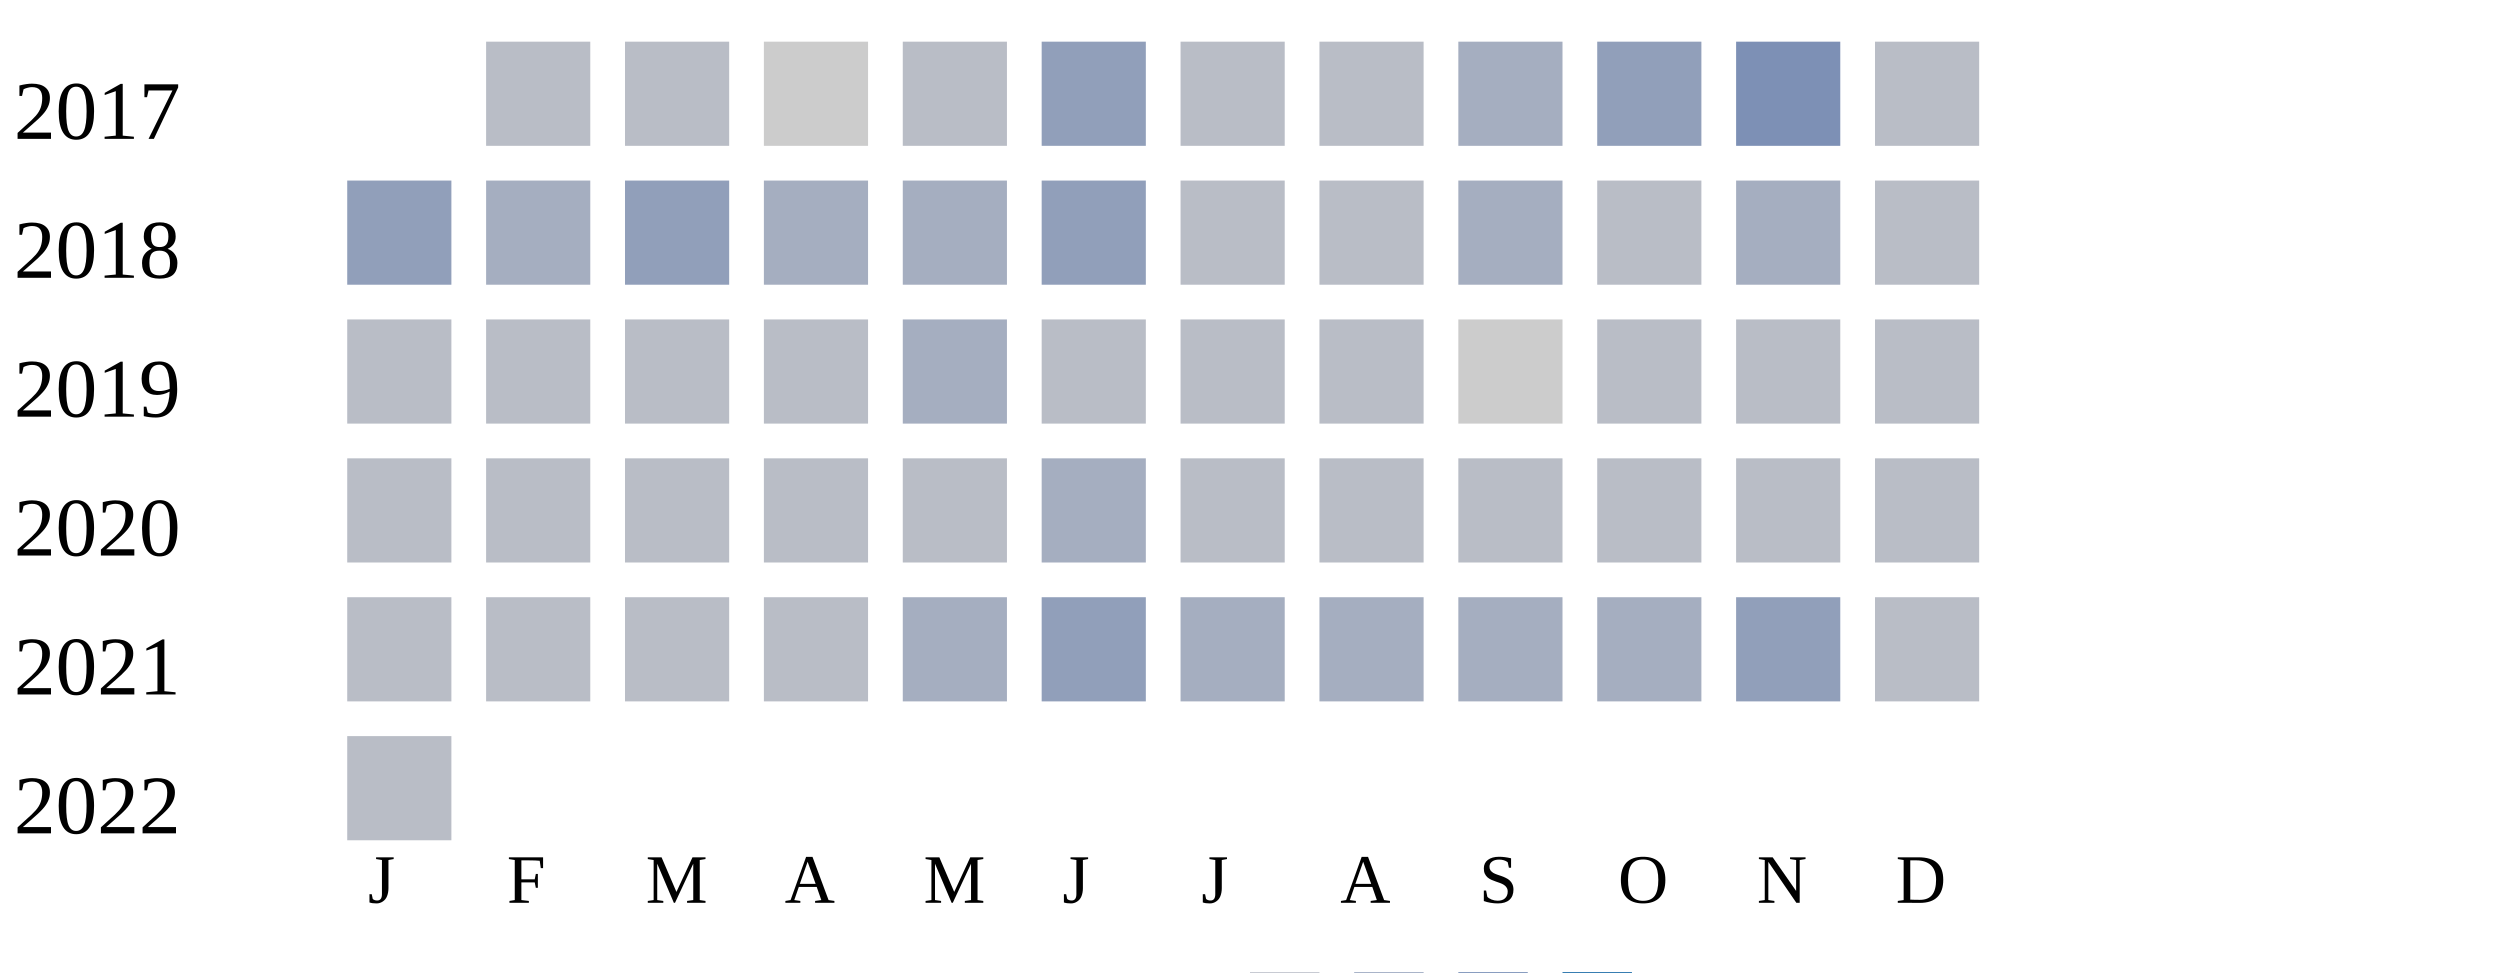
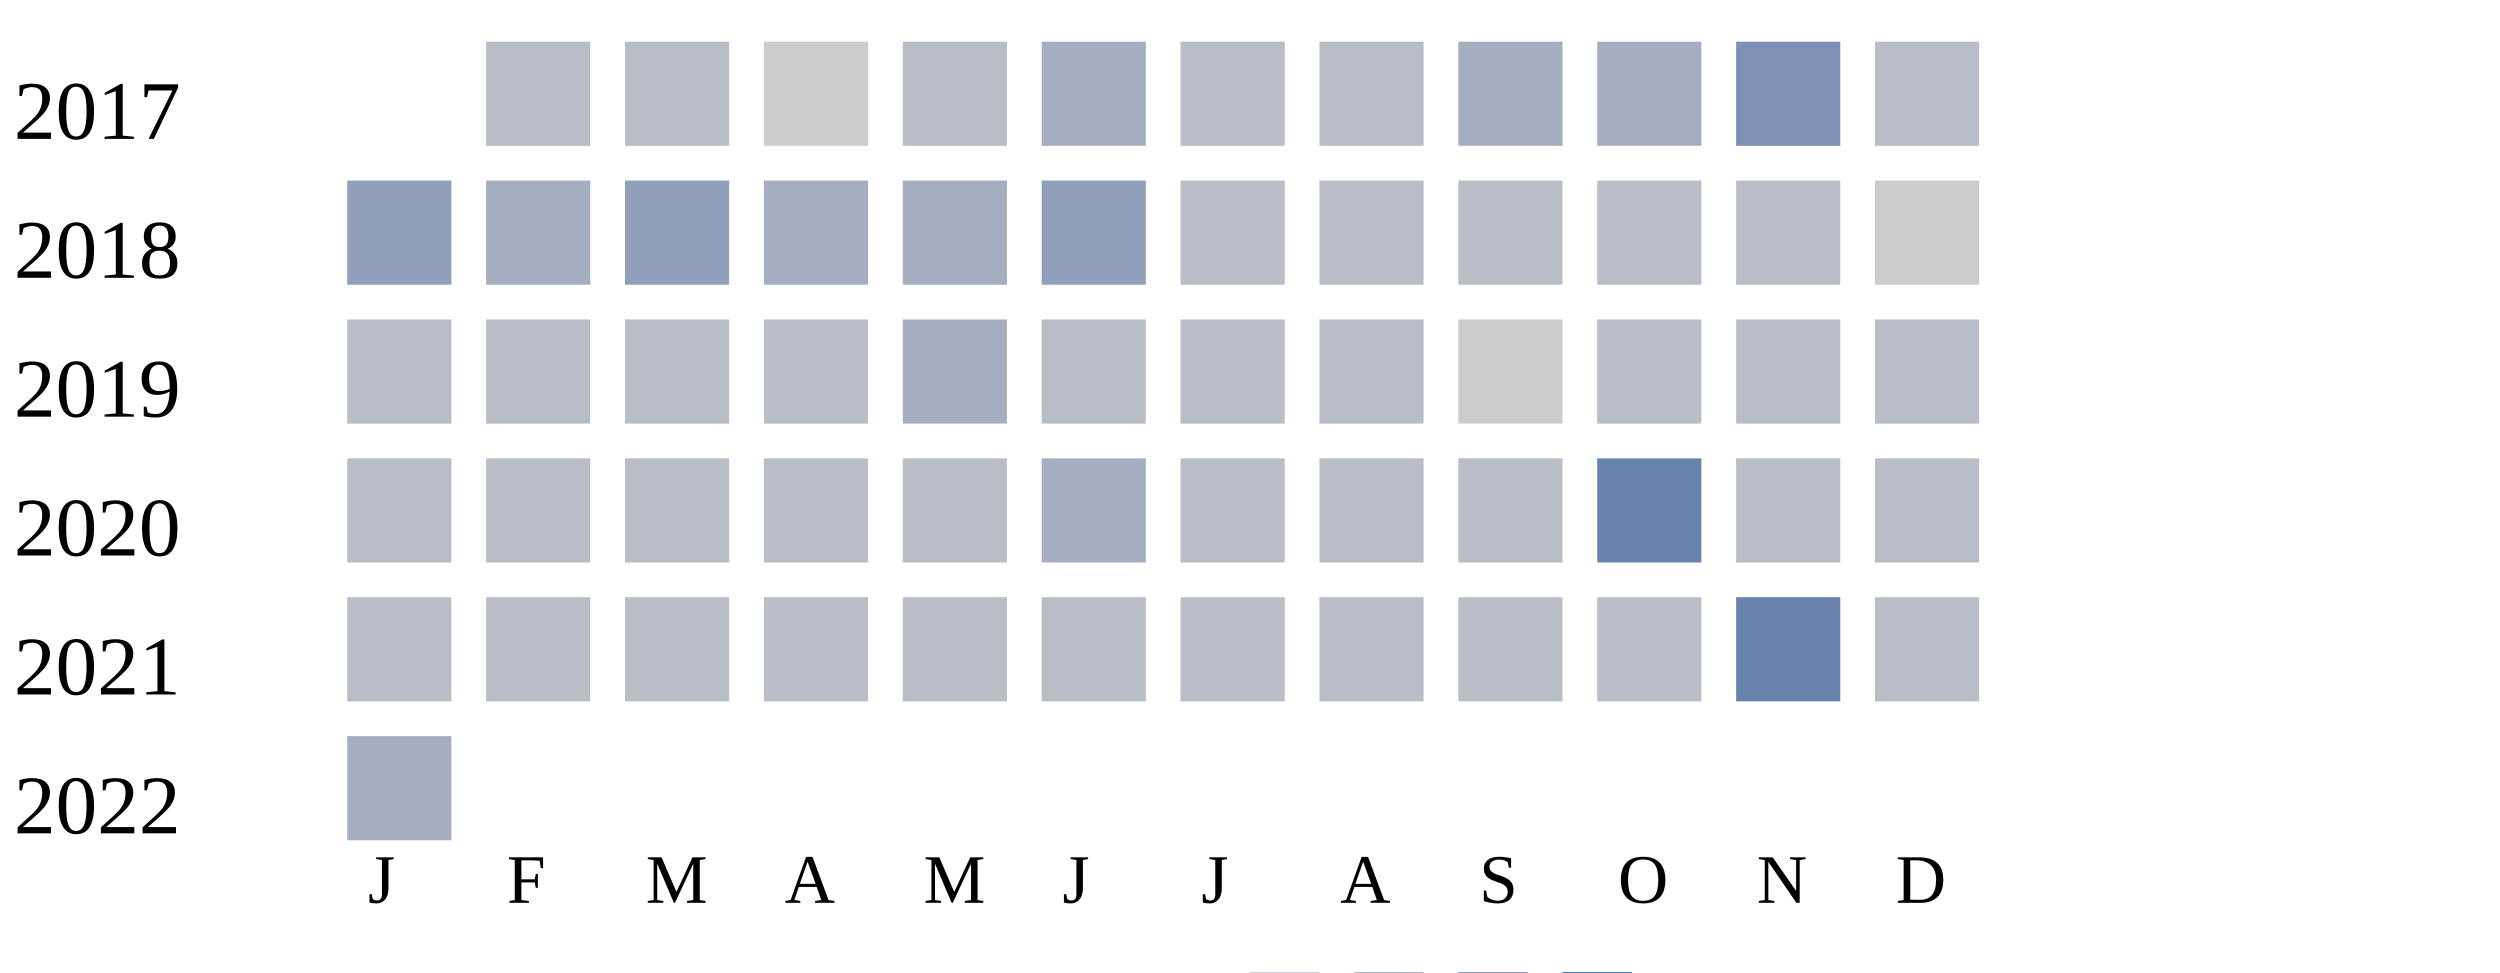
<svg xmlns="http://www.w3.org/2000/svg" width="360" height="140">
  <g transform="translate(0 0)">
    <text x="2" y="20">2017</text>
    <rect x="70" y="6" width="15" height="15" fill="#b9bdc6" />
    <rect x="90" y="6" width="15" height="15" fill="#b9bdc6" />
    <rect x="110" y="6" width="15" height="15" fill="#cccccc" />
    <rect x="130" y="6" width="15" height="15" fill="#b9bdc6" />
-     <rect x="150" y="6" width="15" height="15" fill="#919fba" />
+     <rect x="150" y="6" width="15" height="15" fill="#a5aec0" />
    <rect x="170" y="6" width="15" height="15" fill="#b9bdc6" />
    <rect x="190" y="6" width="15" height="15" fill="#b9bdc6" />
    <rect x="210" y="6" width="15" height="15" fill="#a5aec0" />
-     <rect x="230" y="6" width="15" height="15" fill="#919fba" />
+     <rect x="230" y="6" width="15" height="15" fill="#a5aec0" />
    <rect x="250" y="6" width="15" height="15" fill="#7d90b5" />
    <rect x="270" y="6" width="15" height="15" fill="#b9bdc6" />
  </g>
  <g transform="translate(0 20)">
    <text x="2" y="20">2018</text>
    <rect x="50" y="6" width="15" height="15" fill="#919fba" />
    <rect x="70" y="6" width="15" height="15" fill="#a5aec0" />
    <rect x="90" y="6" width="15" height="15" fill="#919fba" />
    <rect x="110" y="6" width="15" height="15" fill="#a5aec0" />
    <rect x="130" y="6" width="15" height="15" fill="#a5aec0" />
    <rect x="150" y="6" width="15" height="15" fill="#919fba" />
    <rect x="170" y="6" width="15" height="15" fill="#b9bdc6" />
    <rect x="190" y="6" width="15" height="15" fill="#b9bdc6" />
-     <rect x="210" y="6" width="15" height="15" fill="#a5aec0" />
+     <rect x="210" y="6" width="15" height="15" fill="#b9bdc6" />
    <rect x="230" y="6" width="15" height="15" fill="#b9bdc6" />
-     <rect x="250" y="6" width="15" height="15" fill="#a5aec0" />
-     <rect x="270" y="6" width="15" height="15" fill="#b9bdc6" />
+     <rect x="250" y="6" width="15" height="15" fill="#b9bdc6" />
+     <rect x="270" y="6" width="15" height="15" fill="#cccccc" />
  </g>
  <g transform="translate(0 40)">
    <text x="2" y="20">2019</text>
    <rect x="50" y="6" width="15" height="15" fill="#b9bdc6" />
    <rect x="70" y="6" width="15" height="15" fill="#b9bdc6" />
    <rect x="90" y="6" width="15" height="15" fill="#b9bdc6" />
    <rect x="110" y="6" width="15" height="15" fill="#b9bdc6" />
    <rect x="130" y="6" width="15" height="15" fill="#a5aec0" />
    <rect x="150" y="6" width="15" height="15" fill="#b9bdc6" />
    <rect x="170" y="6" width="15" height="15" fill="#b9bdc6" />
    <rect x="190" y="6" width="15" height="15" fill="#b9bdc6" />
    <rect x="210" y="6" width="15" height="15" fill="#cccccc" />
    <rect x="230" y="6" width="15" height="15" fill="#b9bdc6" />
    <rect x="250" y="6" width="15" height="15" fill="#b9bdc6" />
    <rect x="270" y="6" width="15" height="15" fill="#b9bdc6" />
  </g>
  <g transform="translate(0 60)">
    <text x="2" y="20">2020</text>
    <rect x="50" y="6" width="15" height="15" fill="#b9bdc6" />
    <rect x="70" y="6" width="15" height="15" fill="#b9bdc6" />
    <rect x="90" y="6" width="15" height="15" fill="#b9bdc6" />
    <rect x="110" y="6" width="15" height="15" fill="#b9bdc6" />
    <rect x="130" y="6" width="15" height="15" fill="#b9bdc6" />
    <rect x="150" y="6" width="15" height="15" fill="#a5aec0" />
    <rect x="170" y="6" width="15" height="15" fill="#b9bdc6" />
    <rect x="190" y="6" width="15" height="15" fill="#b9bdc6" />
    <rect x="210" y="6" width="15" height="15" fill="#b9bdc6" />
-     <rect x="230" y="6" width="15" height="15" fill="#b9bdc6" />
+     <rect x="230" y="6" width="15" height="15" fill="#6882ae" />
    <rect x="250" y="6" width="15" height="15" fill="#b9bdc6" />
    <rect x="270" y="6" width="15" height="15" fill="#b9bdc6" />
  </g>
  <g transform="translate(0 80)">
    <text x="2" y="20">2021</text>
    <rect x="50" y="6" width="15" height="15" fill="#b9bdc6" />
    <rect x="70" y="6" width="15" height="15" fill="#b9bdc6" />
    <rect x="90" y="6" width="15" height="15" fill="#b9bdc6" />
    <rect x="110" y="6" width="15" height="15" fill="#b9bdc6" />
-     <rect x="130" y="6" width="15" height="15" fill="#a5aec0" />
-     <rect x="150" y="6" width="15" height="15" fill="#919fba" />
-     <rect x="170" y="6" width="15" height="15" fill="#a5aec0" />
-     <rect x="190" y="6" width="15" height="15" fill="#a5aec0" />
-     <rect x="210" y="6" width="15" height="15" fill="#a5aec0" />
-     <rect x="230" y="6" width="15" height="15" fill="#a5aec0" />
-     <rect x="250" y="6" width="15" height="15" fill="#919fba" />
+     <rect x="130" y="6" width="15" height="15" fill="#b9bdc6" />
+     <rect x="150" y="6" width="15" height="15" fill="#b9bdc6" />
+     <rect x="170" y="6" width="15" height="15" fill="#b9bdc6" />
+     <rect x="190" y="6" width="15" height="15" fill="#b9bdc6" />
+     <rect x="210" y="6" width="15" height="15" fill="#b9bdc6" />
+     <rect x="230" y="6" width="15" height="15" fill="#b9bdc6" />
+     <rect x="250" y="6" width="15" height="15" fill="#6882ae" />
    <rect x="270" y="6" width="15" height="15" fill="#b9bdc6" />
  </g>
  <g transform="translate(0 100)">
    <text x="2" y="20">2022</text>
-     <rect x="50" y="6" width="15" height="15" fill="#b9bdc6" />
+     <rect x="50" y="6" width="15" height="15" fill="#a5aec0" />
  </g>
  <text style="font-size: 10px; text-align: center" x="53" y="130">J</text>
  <text style="font-size: 10px; text-align: center" x="73" y="130">F</text>
  <text style="font-size: 10px; text-align: center" x="93" y="130">M</text>
  <text style="font-size: 10px; text-align: center" x="113" y="130">A</text>
  <text style="font-size: 10px; text-align: center" x="133" y="130">M</text>
  <text style="font-size: 10px; text-align: center" x="153" y="130">J</text>
  <text style="font-size: 10px; text-align: center" x="173" y="130">J</text>
  <text style="font-size: 10px; text-align: center" x="193" y="130">A</text>
  <text style="font-size: 10px; text-align: center" x="213" y="130">S</text>
  <text style="font-size: 10px; text-align: center" x="233" y="130">O</text>
  <text style="font-size: 10px; text-align: center" x="253" y="130">N</text>
  <text style="font-size: 10px; text-align: center" x="273" y="130">D</text>
  <text style="font-size: 10px;" x="155" y="149">Less</text>
  <rect fill="#b9bdc6" width="10" height="10" x="180" y="140" />
  <rect fill="#919fba" width="10" height="10" x="195" y="140" />
  <rect fill="#6882ae" width="10" height="10" x="210" y="140" />
  <rect fill="#005a9c" width="10" height="10" x="225" y="140" />
  <text x="240" y="149" style="font-size: 10px;">More</text>
</svg>
